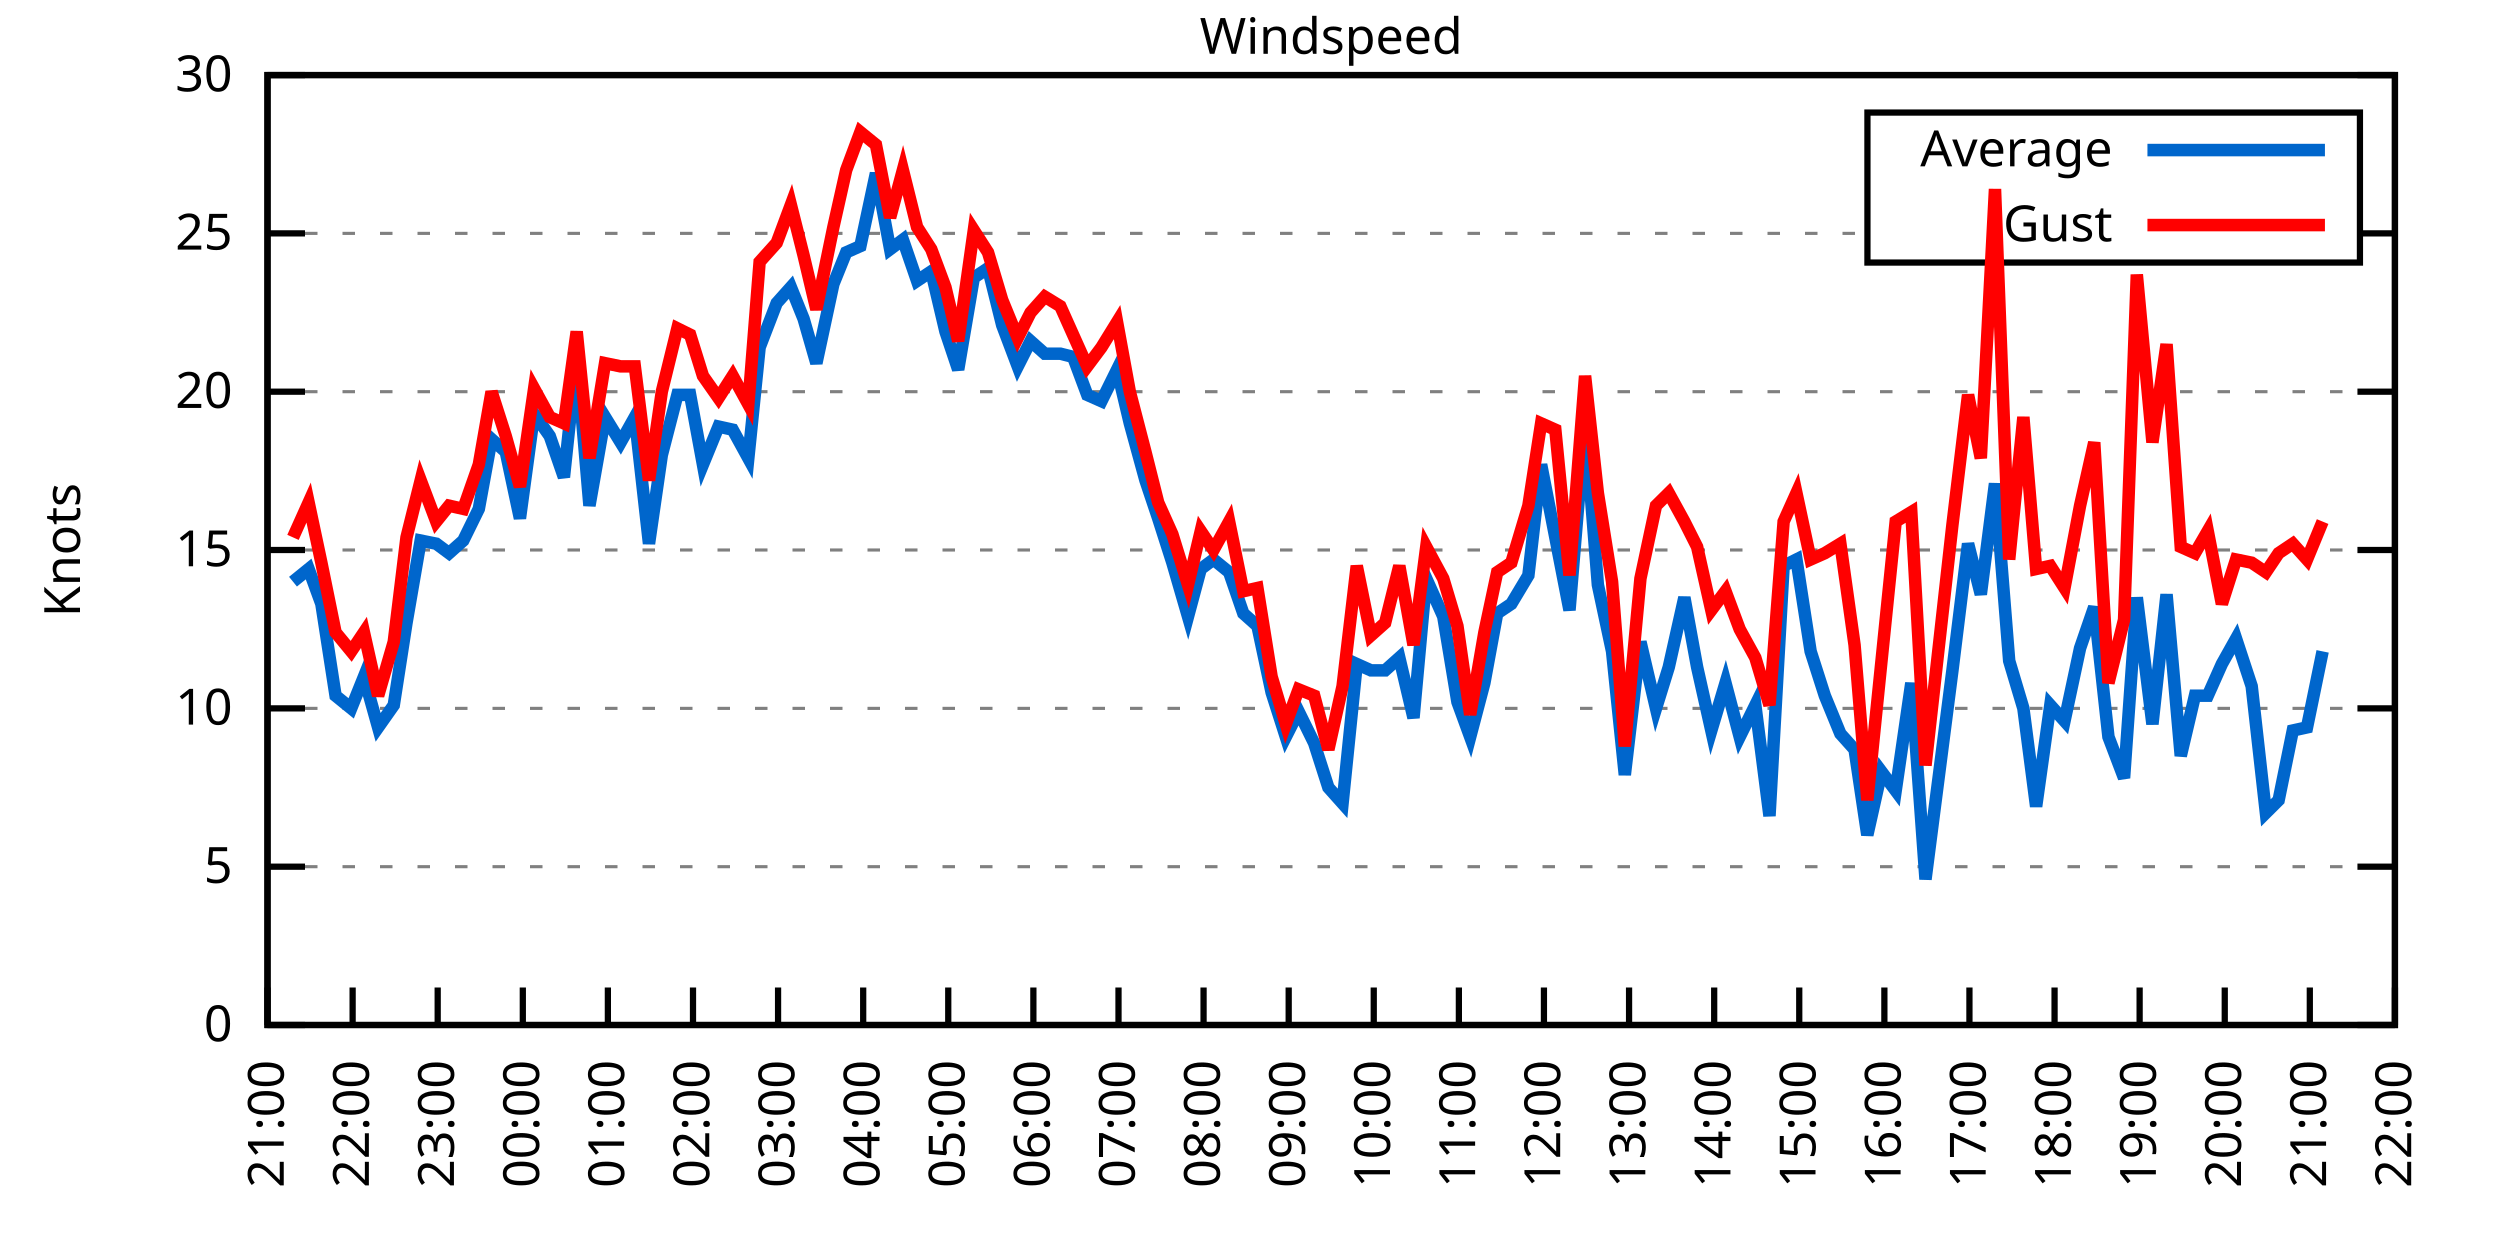
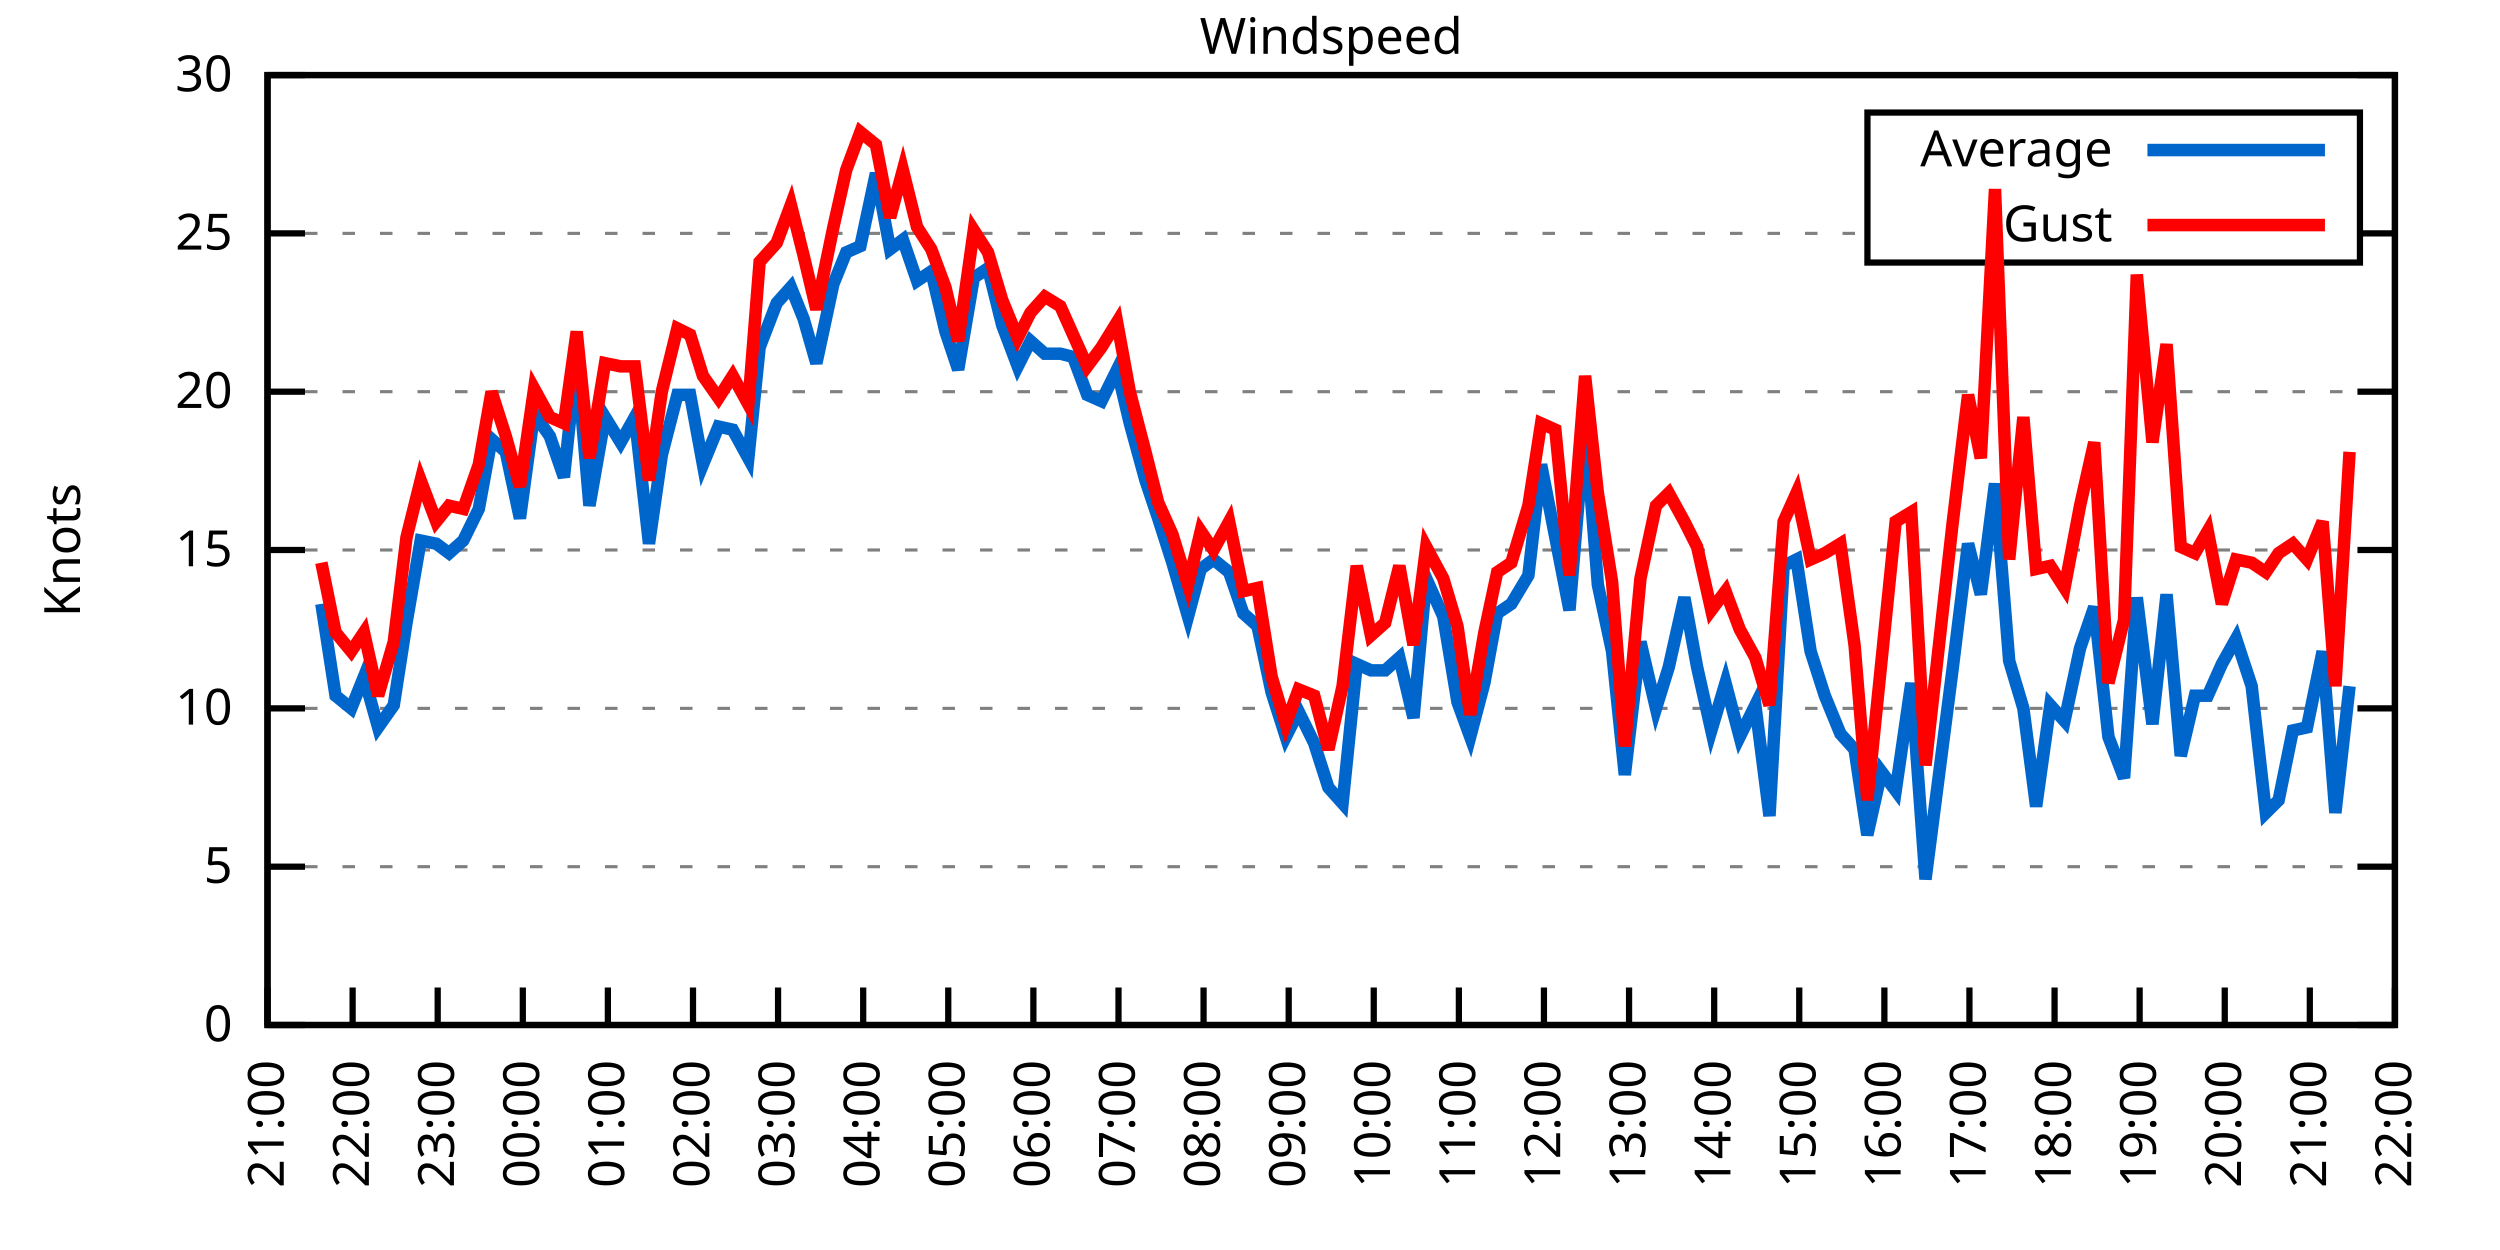
<svg xmlns="http://www.w3.org/2000/svg" xmlns:xlink="http://www.w3.org/1999/xlink" width="400" height="200" viewBox="0 0 400 200">
  <g id="gnuplot_canvas">
    <rect x="0" y="0" width="400" height="200" fill="none" />
    <defs>
      <circle id="gpDot" r="0.5" stroke-width="0.5" stroke="currentColor" />
      <path id="gpPt0" stroke-width="0.333" stroke="currentColor" d="M-1,0 h2 M0,-1 v2" />
      <path id="gpPt1" stroke-width="0.333" stroke="currentColor" d="M-1,-1 L1,1 M1,-1 L-1,1" />
      <path id="gpPt2" stroke-width="0.333" stroke="currentColor" d="M-1,0 L1,0 M0,-1 L0,1 M-1,-1 L1,1 M-1,1 L1,-1" />
      <rect id="gpPt3" stroke-width="0.333" stroke="currentColor" x="-1" y="-1" width="2" height="2" />
      <rect id="gpPt4" stroke-width="0.333" stroke="currentColor" fill="currentColor" x="-1" y="-1" width="2" height="2" />
      <circle id="gpPt5" stroke-width="0.333" stroke="currentColor" cx="0" cy="0" r="1" />
      <use xlink:href="#gpPt5" id="gpPt6" fill="currentColor" stroke="none" />
      <path id="gpPt7" stroke-width="0.333" stroke="currentColor" d="M0,-1.33 L-1.33,0.67 L1.33,0.67 z" />
      <use xlink:href="#gpPt7" id="gpPt8" fill="currentColor" stroke="none" />
      <use xlink:href="#gpPt7" id="gpPt9" stroke="currentColor" transform="rotate(180)" />
      <use xlink:href="#gpPt9" id="gpPt10" fill="currentColor" stroke="none" />
      <use xlink:href="#gpPt3" id="gpPt11" stroke="currentColor" transform="rotate(45)" />
      <use xlink:href="#gpPt11" id="gpPt12" fill="currentColor" stroke="none" />
      <path id="gpPt13" stroke-width="0.333" stroke="currentColor" d="M0,1.330 L1.265,0.411 L0.782,-1.067 L-0.782,-1.076 L-1.265,0.411 z" />
      <use xlink:href="#gpPt13" id="gpPt14" fill="currentColor" stroke="none" />
      <filter id="textbox" filterUnits="objectBoundingBox" x="0" y="0" height="1" width="1">
        <feFlood flood-color="white" flood-opacity="1" result="bgnd" />
        <feComposite in="SourceGraphic" in2="bgnd" operator="atop" />
      </filter>
      <filter id="greybox" filterUnits="objectBoundingBox" x="0" y="0" height="1" width="1">
        <feFlood flood-color="lightgrey" flood-opacity="1" result="grey" />
        <feComposite in="SourceGraphic" in2="grey" operator="atop" />
      </filter>
    </defs>
    <g fill="none" color="white" stroke="currentColor" stroke-width="1.00" stroke-linecap="butt" stroke-linejoin="miter">
</g>
    <g fill="none" color="black" stroke="currentColor" stroke-width="1.00" stroke-linecap="butt" stroke-linejoin="miter">
      <g stroke="none" shape-rendering="crispEdges">
        <polygon fill="rgb(255, 255, 255)" points="42.80,164.00 383.18,164.00 383.18,12.02 42.80,12.02 " />
      </g>
    </g>
    <g fill="none" color="black" stroke="currentColor" stroke-width="1.00" stroke-linecap="butt" stroke-linejoin="miter">
</g>
    <g fill="none" color="black" stroke="black" stroke-width="0.50" stroke-linecap="butt" stroke-linejoin="miter">
</g>
    <g fill="none" color="gray" stroke="currentColor" stroke-width="0.50" stroke-linecap="butt" stroke-linejoin="miter">
      <path stroke="gray" stroke-dasharray="2,4" class="gridline" d="M42.80,164.00 L383.19,164.00  " />
    </g>
    <g fill="none" color="gray" stroke="gray" stroke-width="1.00" stroke-linecap="butt" stroke-linejoin="miter">
</g>
    <g fill="none" color="black" stroke="currentColor" stroke-width="1.00" stroke-linecap="butt" stroke-linejoin="miter">
      <path stroke="black" d="M42.80,164.00 L48.80,164.00 M383.19,164.00 L377.19,164.00  " />
      <g transform="translate(37.20,166.60)" stroke="none" fill="black" font-family="Sans" font-size="8.00" text-anchor="end">
        <text>
          <tspan font-family="Sans"> 0</tspan>
        </text>
      </g>
    </g>
    <g fill="none" color="black" stroke="currentColor" stroke-width="1.00" stroke-linecap="butt" stroke-linejoin="miter">
</g>
    <g fill="none" color="black" stroke="black" stroke-width="0.50" stroke-linecap="butt" stroke-linejoin="miter">
</g>
    <g fill="none" color="gray" stroke="currentColor" stroke-width="0.50" stroke-linecap="butt" stroke-linejoin="miter">
      <path stroke="gray" stroke-dasharray="2,4" class="gridline" d="M42.80,138.67 L383.19,138.67  " />
    </g>
    <g fill="none" color="gray" stroke="gray" stroke-width="1.00" stroke-linecap="butt" stroke-linejoin="miter">
</g>
    <g fill="none" color="black" stroke="currentColor" stroke-width="1.00" stroke-linecap="butt" stroke-linejoin="miter">
      <path stroke="black" d="M42.80,138.67 L48.80,138.67 M383.19,138.67 L377.19,138.67  " />
      <g transform="translate(37.20,141.27)" stroke="none" fill="black" font-family="Sans" font-size="8.00" text-anchor="end">
        <text>
          <tspan font-family="Sans"> 5</tspan>
        </text>
      </g>
    </g>
    <g fill="none" color="black" stroke="currentColor" stroke-width="1.00" stroke-linecap="butt" stroke-linejoin="miter">
</g>
    <g fill="none" color="black" stroke="black" stroke-width="0.50" stroke-linecap="butt" stroke-linejoin="miter">
</g>
    <g fill="none" color="gray" stroke="currentColor" stroke-width="0.50" stroke-linecap="butt" stroke-linejoin="miter">
      <path stroke="gray" stroke-dasharray="2,4" class="gridline" d="M42.80,113.34 L383.19,113.34  " />
    </g>
    <g fill="none" color="gray" stroke="gray" stroke-width="1.00" stroke-linecap="butt" stroke-linejoin="miter">
</g>
    <g fill="none" color="black" stroke="currentColor" stroke-width="1.00" stroke-linecap="butt" stroke-linejoin="miter">
      <path stroke="black" d="M42.80,113.34 L48.80,113.34 M383.19,113.34 L377.19,113.34  " />
      <g transform="translate(37.20,115.94)" stroke="none" fill="black" font-family="Sans" font-size="8.00" text-anchor="end">
        <text>
          <tspan font-family="Sans"> 10</tspan>
        </text>
      </g>
    </g>
    <g fill="none" color="black" stroke="currentColor" stroke-width="1.00" stroke-linecap="butt" stroke-linejoin="miter">
</g>
    <g fill="none" color="black" stroke="black" stroke-width="0.50" stroke-linecap="butt" stroke-linejoin="miter">
</g>
    <g fill="none" color="gray" stroke="currentColor" stroke-width="0.50" stroke-linecap="butt" stroke-linejoin="miter">
      <path stroke="gray" stroke-dasharray="2,4" class="gridline" d="M42.80,88.00 L383.19,88.00  " />
    </g>
    <g fill="none" color="gray" stroke="gray" stroke-width="1.00" stroke-linecap="butt" stroke-linejoin="miter">
</g>
    <g fill="none" color="black" stroke="currentColor" stroke-width="1.00" stroke-linecap="butt" stroke-linejoin="miter">
      <path stroke="black" d="M42.80,88.00 L48.80,88.00 M383.19,88.00 L377.19,88.00  " />
      <g transform="translate(37.20,90.60)" stroke="none" fill="black" font-family="Sans" font-size="8.00" text-anchor="end">
        <text>
          <tspan font-family="Sans"> 15</tspan>
        </text>
      </g>
    </g>
    <g fill="none" color="black" stroke="currentColor" stroke-width="1.00" stroke-linecap="butt" stroke-linejoin="miter">
</g>
    <g fill="none" color="black" stroke="black" stroke-width="0.50" stroke-linecap="butt" stroke-linejoin="miter">
</g>
    <g fill="none" color="gray" stroke="currentColor" stroke-width="0.50" stroke-linecap="butt" stroke-linejoin="miter">
      <path stroke="gray" stroke-dasharray="2,4" class="gridline" d="M42.80,62.67 L383.19,62.67  " />
    </g>
    <g fill="none" color="gray" stroke="gray" stroke-width="1.00" stroke-linecap="butt" stroke-linejoin="miter">
</g>
    <g fill="none" color="black" stroke="currentColor" stroke-width="1.00" stroke-linecap="butt" stroke-linejoin="miter">
      <path stroke="black" d="M42.80,62.67 L48.80,62.67 M383.19,62.67 L377.19,62.67  " />
      <g transform="translate(37.20,65.27)" stroke="none" fill="black" font-family="Sans" font-size="8.00" text-anchor="end">
        <text>
          <tspan font-family="Sans"> 20</tspan>
        </text>
      </g>
    </g>
    <g fill="none" color="black" stroke="currentColor" stroke-width="1.00" stroke-linecap="butt" stroke-linejoin="miter">
</g>
    <g fill="none" color="black" stroke="black" stroke-width="0.50" stroke-linecap="butt" stroke-linejoin="miter">
</g>
    <g fill="none" color="gray" stroke="currentColor" stroke-width="0.50" stroke-linecap="butt" stroke-linejoin="miter">
      <path stroke="gray" stroke-dasharray="2,4" class="gridline" d="M42.80,37.34 L298.79,37.34 M377.59,37.34 L383.19,37.34  " />
    </g>
    <g fill="none" color="gray" stroke="gray" stroke-width="1.00" stroke-linecap="butt" stroke-linejoin="miter">
</g>
    <g fill="none" color="black" stroke="currentColor" stroke-width="1.00" stroke-linecap="butt" stroke-linejoin="miter">
      <path stroke="black" d="M42.80,37.34 L48.80,37.34 M383.19,37.34 L377.19,37.34  " />
      <g transform="translate(37.20,39.94)" stroke="none" fill="black" font-family="Sans" font-size="8.00" text-anchor="end">
        <text>
          <tspan font-family="Sans"> 25</tspan>
        </text>
      </g>
    </g>
    <g fill="none" color="black" stroke="currentColor" stroke-width="1.00" stroke-linecap="butt" stroke-linejoin="miter">
</g>
    <g fill="none" color="black" stroke="black" stroke-width="0.50" stroke-linecap="butt" stroke-linejoin="miter">
</g>
    <g fill="none" color="gray" stroke="currentColor" stroke-width="0.50" stroke-linecap="butt" stroke-linejoin="miter">
      <path stroke="gray" stroke-dasharray="2,4" class="gridline" d="M42.80,12.01 L383.19,12.01  " />
    </g>
    <g fill="none" color="gray" stroke="gray" stroke-width="1.00" stroke-linecap="butt" stroke-linejoin="miter">
</g>
    <g fill="none" color="black" stroke="currentColor" stroke-width="1.00" stroke-linecap="butt" stroke-linejoin="miter">
      <path stroke="black" d="M42.80,12.01 L48.80,12.01 M383.19,12.01 L377.19,12.01  " />
      <g transform="translate(37.20,14.61)" stroke="none" fill="black" font-family="Sans" font-size="8.00" text-anchor="end">
        <text>
          <tspan font-family="Sans"> 30</tspan>
        </text>
      </g>
    </g>
    <g fill="none" color="black" stroke="currentColor" stroke-width="1.00" stroke-linecap="butt" stroke-linejoin="miter">
      <path stroke="black" d="M42.80,164.00 L42.80,158.00  " />
      <g transform="translate(45.40,169.60) rotate(270.00)" stroke="none" fill="black" font-family="Sans" font-size="8.00" text-anchor="end">
        <text>
          <tspan font-family="Sans">21:00</tspan>
        </text>
      </g>
    </g>
    <g fill="none" color="black" stroke="currentColor" stroke-width="1.00" stroke-linecap="butt" stroke-linejoin="miter">
      <path stroke="black" d="M56.42,164.00 L56.42,158.00  " />
      <g transform="translate(59.02,169.60) rotate(270.00)" stroke="none" fill="black" font-family="Sans" font-size="8.00" text-anchor="end">
        <text>
          <tspan font-family="Sans">22:00</tspan>
        </text>
      </g>
    </g>
    <g fill="none" color="black" stroke="currentColor" stroke-width="1.00" stroke-linecap="butt" stroke-linejoin="miter">
      <path stroke="black" d="M70.03,164.00 L70.03,158.00  " />
      <g transform="translate(72.63,169.60) rotate(270.00)" stroke="none" fill="black" font-family="Sans" font-size="8.00" text-anchor="end">
        <text>
          <tspan font-family="Sans">23:00</tspan>
        </text>
      </g>
    </g>
    <g fill="none" color="black" stroke="currentColor" stroke-width="1.00" stroke-linecap="butt" stroke-linejoin="miter">
      <path stroke="black" d="M83.65,164.00 L83.65,158.00  " />
      <g transform="translate(86.25,169.60) rotate(270.00)" stroke="none" fill="black" font-family="Sans" font-size="8.00" text-anchor="end">
        <text>
          <tspan font-family="Sans">00:00</tspan>
        </text>
      </g>
    </g>
    <g fill="none" color="black" stroke="currentColor" stroke-width="1.00" stroke-linecap="butt" stroke-linejoin="miter">
      <path stroke="black" d="M97.26,164.00 L97.26,158.00  " />
      <g transform="translate(99.86,169.60) rotate(270.00)" stroke="none" fill="black" font-family="Sans" font-size="8.00" text-anchor="end">
        <text>
          <tspan font-family="Sans">01:00</tspan>
        </text>
      </g>
    </g>
    <g fill="none" color="black" stroke="currentColor" stroke-width="1.00" stroke-linecap="butt" stroke-linejoin="miter">
      <path stroke="black" d="M110.88,164.00 L110.88,158.00  " />
      <g transform="translate(113.48,169.60) rotate(270.00)" stroke="none" fill="black" font-family="Sans" font-size="8.00" text-anchor="end">
        <text>
          <tspan font-family="Sans">02:00</tspan>
        </text>
      </g>
    </g>
    <g fill="none" color="black" stroke="currentColor" stroke-width="1.00" stroke-linecap="butt" stroke-linejoin="miter">
      <path stroke="black" d="M124.49,164.00 L124.49,158.00  " />
      <g transform="translate(127.09,169.60) rotate(270.00)" stroke="none" fill="black" font-family="Sans" font-size="8.00" text-anchor="end">
        <text>
          <tspan font-family="Sans">03:00</tspan>
        </text>
      </g>
    </g>
    <g fill="none" color="black" stroke="currentColor" stroke-width="1.00" stroke-linecap="butt" stroke-linejoin="miter">
      <path stroke="black" d="M138.11,164.00 L138.11,158.00  " />
      <g transform="translate(140.71,169.60) rotate(270.00)" stroke="none" fill="black" font-family="Sans" font-size="8.00" text-anchor="end">
        <text>
          <tspan font-family="Sans">04:00</tspan>
        </text>
      </g>
    </g>
    <g fill="none" color="black" stroke="currentColor" stroke-width="1.00" stroke-linecap="butt" stroke-linejoin="miter">
      <path stroke="black" d="M151.72,164.00 L151.72,158.00  " />
      <g transform="translate(154.32,169.60) rotate(270.00)" stroke="none" fill="black" font-family="Sans" font-size="8.00" text-anchor="end">
        <text>
          <tspan font-family="Sans">05:00</tspan>
        </text>
      </g>
    </g>
    <g fill="none" color="black" stroke="currentColor" stroke-width="1.00" stroke-linecap="butt" stroke-linejoin="miter">
      <path stroke="black" d="M165.34,164.00 L165.34,158.00  " />
      <g transform="translate(167.94,169.60) rotate(270.00)" stroke="none" fill="black" font-family="Sans" font-size="8.00" text-anchor="end">
        <text>
          <tspan font-family="Sans">06:00</tspan>
        </text>
      </g>
    </g>
    <g fill="none" color="black" stroke="currentColor" stroke-width="1.00" stroke-linecap="butt" stroke-linejoin="miter">
      <path stroke="black" d="M178.96,164.00 L178.96,158.00  " />
      <g transform="translate(181.56,169.60) rotate(270.00)" stroke="none" fill="black" font-family="Sans" font-size="8.00" text-anchor="end">
        <text>
          <tspan font-family="Sans">07:00</tspan>
        </text>
      </g>
    </g>
    <g fill="none" color="black" stroke="currentColor" stroke-width="1.00" stroke-linecap="butt" stroke-linejoin="miter">
      <path stroke="black" d="M192.57,164.00 L192.57,158.00  " />
      <g transform="translate(195.17,169.60) rotate(270.00)" stroke="none" fill="black" font-family="Sans" font-size="8.00" text-anchor="end">
        <text>
          <tspan font-family="Sans">08:00</tspan>
        </text>
      </g>
    </g>
    <g fill="none" color="black" stroke="currentColor" stroke-width="1.00" stroke-linecap="butt" stroke-linejoin="miter">
      <path stroke="black" d="M206.19,164.00 L206.19,158.00  " />
      <g transform="translate(208.79,169.60) rotate(270.00)" stroke="none" fill="black" font-family="Sans" font-size="8.00" text-anchor="end">
        <text>
          <tspan font-family="Sans">09:00</tspan>
        </text>
      </g>
    </g>
    <g fill="none" color="black" stroke="currentColor" stroke-width="1.00" stroke-linecap="butt" stroke-linejoin="miter">
      <path stroke="black" d="M219.80,164.00 L219.80,158.00  " />
      <g transform="translate(222.40,169.60) rotate(270.00)" stroke="none" fill="black" font-family="Sans" font-size="8.00" text-anchor="end">
        <text>
          <tspan font-family="Sans">10:00</tspan>
        </text>
      </g>
    </g>
    <g fill="none" color="black" stroke="currentColor" stroke-width="1.00" stroke-linecap="butt" stroke-linejoin="miter">
      <path stroke="black" d="M233.42,164.00 L233.42,158.00  " />
      <g transform="translate(236.02,169.60) rotate(270.00)" stroke="none" fill="black" font-family="Sans" font-size="8.00" text-anchor="end">
        <text>
          <tspan font-family="Sans">11:00</tspan>
        </text>
      </g>
    </g>
    <g fill="none" color="black" stroke="currentColor" stroke-width="1.00" stroke-linecap="butt" stroke-linejoin="miter">
      <path stroke="black" d="M247.03,164.00 L247.03,158.00  " />
      <g transform="translate(249.63,169.60) rotate(270.00)" stroke="none" fill="black" font-family="Sans" font-size="8.00" text-anchor="end">
        <text>
          <tspan font-family="Sans">12:00</tspan>
        </text>
      </g>
    </g>
    <g fill="none" color="black" stroke="currentColor" stroke-width="1.00" stroke-linecap="butt" stroke-linejoin="miter">
      <path stroke="black" d="M260.65,164.00 L260.65,158.00  " />
      <g transform="translate(263.25,169.60) rotate(270.00)" stroke="none" fill="black" font-family="Sans" font-size="8.00" text-anchor="end">
        <text>
          <tspan font-family="Sans">13:00</tspan>
        </text>
      </g>
    </g>
    <g fill="none" color="black" stroke="currentColor" stroke-width="1.00" stroke-linecap="butt" stroke-linejoin="miter">
      <path stroke="black" d="M274.27,164.00 L274.27,158.00  " />
      <g transform="translate(276.87,169.60) rotate(270.00)" stroke="none" fill="black" font-family="Sans" font-size="8.00" text-anchor="end">
        <text>
          <tspan font-family="Sans">14:00</tspan>
        </text>
      </g>
    </g>
    <g fill="none" color="black" stroke="currentColor" stroke-width="1.00" stroke-linecap="butt" stroke-linejoin="miter">
      <path stroke="black" d="M287.88,164.00 L287.88,158.00  " />
      <g transform="translate(290.48,169.60) rotate(270.00)" stroke="none" fill="black" font-family="Sans" font-size="8.00" text-anchor="end">
        <text>
          <tspan font-family="Sans">15:00</tspan>
        </text>
      </g>
    </g>
    <g fill="none" color="black" stroke="currentColor" stroke-width="1.00" stroke-linecap="butt" stroke-linejoin="miter">
      <path stroke="black" d="M301.50,164.00 L301.50,158.00  " />
      <g transform="translate(304.10,169.60) rotate(270.00)" stroke="none" fill="black" font-family="Sans" font-size="8.00" text-anchor="end">
        <text>
          <tspan font-family="Sans">16:00</tspan>
        </text>
      </g>
    </g>
    <g fill="none" color="black" stroke="currentColor" stroke-width="1.00" stroke-linecap="butt" stroke-linejoin="miter">
      <path stroke="black" d="M315.11,164.00 L315.11,158.00  " />
      <g transform="translate(317.71,169.60) rotate(270.00)" stroke="none" fill="black" font-family="Sans" font-size="8.00" text-anchor="end">
        <text>
          <tspan font-family="Sans">17:00</tspan>
        </text>
      </g>
    </g>
    <g fill="none" color="black" stroke="currentColor" stroke-width="1.00" stroke-linecap="butt" stroke-linejoin="miter">
      <path stroke="black" d="M328.73,164.00 L328.73,158.00  " />
      <g transform="translate(331.33,169.60) rotate(270.00)" stroke="none" fill="black" font-family="Sans" font-size="8.00" text-anchor="end">
        <text>
          <tspan font-family="Sans">18:00</tspan>
        </text>
      </g>
    </g>
    <g fill="none" color="black" stroke="currentColor" stroke-width="1.00" stroke-linecap="butt" stroke-linejoin="miter">
      <path stroke="black" d="M342.34,164.00 L342.34,158.00  " />
      <g transform="translate(344.94,169.60) rotate(270.00)" stroke="none" fill="black" font-family="Sans" font-size="8.00" text-anchor="end">
        <text>
          <tspan font-family="Sans">19:00</tspan>
        </text>
      </g>
    </g>
    <g fill="none" color="black" stroke="currentColor" stroke-width="1.00" stroke-linecap="butt" stroke-linejoin="miter">
      <path stroke="black" d="M355.96,164.00 L355.96,158.00  " />
      <g transform="translate(358.56,169.60) rotate(270.00)" stroke="none" fill="black" font-family="Sans" font-size="8.00" text-anchor="end">
        <text>
          <tspan font-family="Sans">20:00</tspan>
        </text>
      </g>
    </g>
    <g fill="none" color="black" stroke="currentColor" stroke-width="1.00" stroke-linecap="butt" stroke-linejoin="miter">
      <path stroke="black" d="M369.57,164.00 L369.57,158.00  " />
      <g transform="translate(372.17,169.60) rotate(270.00)" stroke="none" fill="black" font-family="Sans" font-size="8.00" text-anchor="end">
        <text>
          <tspan font-family="Sans">21:00</tspan>
        </text>
      </g>
    </g>
    <g fill="none" color="black" stroke="currentColor" stroke-width="1.00" stroke-linecap="butt" stroke-linejoin="miter">
      <path stroke="black" d="M383.19,164.00 L383.19,158.00  " />
      <g transform="translate(385.79,169.60) rotate(270.00)" stroke="none" fill="black" font-family="Sans" font-size="8.00" text-anchor="end">
        <text>
          <tspan font-family="Sans">22:00</tspan>
        </text>
      </g>
    </g>
    <g fill="none" color="black" stroke="currentColor" stroke-width="1.00" stroke-linecap="butt" stroke-linejoin="miter">
</g>
    <g fill="none" color="black" stroke="currentColor" stroke-width="1.00" stroke-linecap="butt" stroke-linejoin="miter">
      <path stroke="black" d="M42.80,12.01 L42.80,164.00 L383.19,164.00 L383.19,12.01 L42.80,12.01 Z  " />
    </g>
    <g fill="none" color="black" stroke="currentColor" stroke-width="1.00" stroke-linecap="butt" stroke-linejoin="miter">
</g>
    <g fill="none" color="black" stroke="currentColor" stroke-width="1.00" stroke-linecap="butt" stroke-linejoin="miter">
      <path stroke="black" d="M298.79,42.01 L298.79,18.01 L377.59,18.01 L377.59,42.01 L298.79,42.01 Z  " />
    </g>
    <g id="Windspeed_plot_1">
      <g fill="none" color="white" stroke="black" stroke-width="2.00" stroke-linecap="butt" stroke-linejoin="miter">
</g>
      <g fill="none" color="black" stroke="currentColor" stroke-width="2.00" stroke-linecap="butt" stroke-linejoin="miter">
        <g transform="translate(337.99,26.61)" stroke="none" fill="black" font-family="Sans" font-size="8.00" text-anchor="end">
          <text>
            <tspan font-family="Sans">Average</tspan>
          </text>
        </g>
      </g>
      <g fill="none" color="black" stroke="currentColor" stroke-width="2.00" stroke-linecap="butt" stroke-linejoin="miter">
-         <path stroke="rgb(  0, 102, 204)" d="M343.59,24.01 L371.99,24.01 M46.88,93.07 L49.38,91.04 L51.42,96.62 L53.69,111.31 L56.19,113.34 L58.23,108.27   L60.50,116.38 L63.00,112.83 L65.04,99.66 L67.31,86.49 L69.80,86.99 L71.85,88.51 L74.12,86.49 L76.61,81.42   L78.65,70.27 L80.92,72.30 L83.19,82.94 L85.46,66.22 L87.96,69.77 L90.23,76.35 L92.27,57.10 L94.31,80.91   L96.81,66.73 L99.30,70.78 L101.57,66.73 L103.84,86.99 L105.89,72.81 L108.38,63.18 L110.42,63.18 L112.47,74.33   L114.96,68.25 L117.23,68.75 L119.73,73.31 L121.54,55.58 L124.27,48.49 L126.54,45.95 L128.58,51.02 L130.62,58.11   L133.34,45.45 L135.39,40.38 L137.66,39.37 L140.15,27.72 L142.42,39.87 L144.46,38.35 L146.73,44.94 L149.00,43.42   L151.27,53.05 L153.31,59.13 L155.81,44.43 L158.08,42.91 L160.35,52.03 L162.84,58.62 L164.89,54.57 L167.16,56.59   L169.65,56.59 L171.69,57.10 L173.96,63.18 L176.23,64.19 L178.73,59.13 L180.77,67.74 L183.27,76.86 L185.31,82.94   L187.58,90.03 L190.08,98.64 L192.12,91.04 L194.16,89.52 L196.66,91.55 L198.93,98.14 L201.19,100.16 L203.46,110.80   L205.73,117.90 L207.78,113.84 L210.27,118.91 L212.54,126.00 L214.81,128.54 L217.08,106.24 L219.35,107.26 L221.62,107.26   L223.89,105.23 L226.16,114.86 L228.20,92.56 L230.92,98.64 L233.19,112.32 L235.23,117.90 L237.50,109.28 L239.55,98.14   L241.81,96.62 L244.54,92.06 L246.58,74.33 L248.85,85.98 L251.12,97.63 L253.61,67.74 L255.66,93.58 L257.93,104.22   L259.97,123.98 L262.47,102.70 L264.96,113.34 L267.00,106.75 L269.50,95.60 L271.54,106.75 L273.81,116.88 L276.08,109.28   L278.35,117.90 L280.85,112.83 L283.12,130.56 L285.38,90.54 L287.43,89.52 L289.70,104.22 L291.97,111.31 L294.46,117.39   L296.73,119.92 L298.77,133.60 L301.04,123.47 L303.31,126.51 L305.81,109.28 L308.08,140.69 L312.39,107.26 L314.89,86.99   L316.93,95.10 L319.20,77.37 L321.47,105.74 L323.74,113.34 L325.78,129.04 L328.05,112.83 L330.32,115.36 L332.81,103.71   L335.08,97.12 L337.35,117.90 L339.85,124.48 L341.89,95.60 L344.39,115.87 L346.65,95.10 L348.92,120.94 L351.19,111.31   L353.24,111.31 L355.50,106.24 L357.77,102.19 L360.27,109.79 L362.54,130.06 L364.58,128.03 L366.85,116.88 L369.12,116.38   L371.62,104.22  " />
+         <path stroke="rgb(  0, 102, 204)" d="M343.59,24.01 L371.99,24.01 M51.42,96.62 L53.69,111.31 L56.19,113.34 L58.23,108.27 L60.50,116.38 L63.00,112.83   L65.04,99.66 L67.31,86.49 L69.80,86.99 L71.85,88.51 L74.12,86.49 L76.61,81.42 L78.65,70.27 L80.92,72.30   L83.19,82.94 L85.46,66.22 L87.96,69.77 L90.23,76.35 L92.27,57.10 L94.31,80.91 L96.81,66.73 L99.30,70.78   L101.57,66.73 L103.84,86.99 L105.89,72.81 L108.38,63.18 L110.42,63.18 L112.47,74.33 L114.96,68.25 L117.23,68.75   L119.73,73.31 L121.54,55.58 L124.27,48.49 L126.54,45.95 L128.58,51.02 L130.62,58.11 L133.34,45.45 L135.39,40.38   L137.66,39.37 L140.15,27.72 L142.42,39.87 L144.46,38.35 L146.73,44.94 L149.00,43.42 L151.27,53.05 L153.31,59.13   L155.81,44.43 L158.08,42.91 L160.35,52.03 L162.84,58.62 L164.89,54.57 L167.16,56.59 L169.65,56.59 L171.69,57.10   L173.96,63.18 L176.23,64.19 L178.73,59.13 L180.77,67.74 L183.27,76.86 L185.31,82.94 L187.58,90.03 L190.08,98.64   L192.12,91.04 L194.16,89.52 L196.66,91.55 L198.93,98.14 L201.19,100.16 L203.46,110.80 L205.73,117.90 L207.78,113.84   L210.27,118.91 L212.54,126.00 L214.81,128.54 L217.08,106.24 L219.35,107.26 L221.62,107.26 L223.89,105.23 L226.16,114.86   L228.20,92.56 L230.92,98.64 L233.19,112.32 L235.23,117.90 L237.50,109.28 L239.55,98.14 L241.81,96.62 L244.54,92.06   L246.58,74.33 L248.85,85.98 L251.12,97.63 L253.61,67.74 L255.66,93.58 L257.93,104.22 L259.97,123.98 L262.47,102.70   L264.96,113.34 L267.00,106.75 L269.50,95.60 L271.54,106.75 L273.81,116.88 L276.08,109.28 L278.35,117.90 L280.85,112.83   L283.12,130.56 L285.38,90.54 L287.43,89.52 L289.70,104.22 L291.97,111.31 L294.46,117.39 L296.73,119.92 L298.77,133.60   L301.04,123.47 L303.31,126.51 L305.81,109.28 L308.08,140.69 L312.39,107.26 L314.89,86.99 L316.93,95.10 L319.20,77.37   L321.47,105.74 L323.74,113.34 L325.78,129.04 L328.05,112.83 L330.32,115.36 L332.81,103.71 L335.08,97.12 L337.35,117.90   L339.85,124.48 L341.89,95.60 L344.39,115.87 L346.65,95.10 L348.92,120.94 L351.19,111.31 L353.24,111.31 L355.50,106.24   L357.77,102.19 L360.27,109.79 L362.54,130.06 L364.58,128.03 L366.85,116.88 L369.12,116.38 L371.62,104.22 L373.66,130.06   L375.93,109.79  " />
      </g>
    </g>
    <g id="Windspeed_plot_2">
      <g fill="none" color="black" stroke="currentColor" stroke-width="2.00" stroke-linecap="butt" stroke-linejoin="miter">
        <g transform="translate(337.99,38.61)" stroke="none" fill="black" font-family="Sans" font-size="8.00" text-anchor="end">
          <text>
            <tspan font-family="Sans">Gust</tspan>
          </text>
        </g>
      </g>
      <g fill="none" color="black" stroke="currentColor" stroke-width="2.00" stroke-linecap="butt" stroke-linejoin="miter">
-         <path stroke="rgb(255,   0,   0)" d="M343.59,36.01 L371.99,36.01 M46.88,85.98 L49.38,80.41 L51.42,90.03 L53.69,101.18 L56.19,104.22 L58.23,101.18   L60.50,111.31 L63.00,102.70 L65.04,85.98 L67.31,76.86 L69.80,83.45 L71.85,80.91 L74.12,81.42 L76.61,74.33   L78.65,62.67 L80.92,69.77 L83.19,77.87 L85.46,62.17 L87.96,66.73 L90.23,67.74 L92.27,53.05 L94.31,73.31   L96.81,58.11 L99.30,58.62 L101.57,58.62 L103.84,76.86 L105.89,62.67 L108.38,52.54 L110.42,53.55 L112.47,60.14   L114.96,63.69 L117.23,60.14 L119.73,64.70 L121.54,41.90 L124.27,38.86 L126.54,32.78 L128.58,40.89 L130.62,49.50   L133.34,36.33 L135.39,27.21 L137.66,21.13 L140.15,23.16 L142.42,34.81 L144.46,27.21 L146.73,36.33 L149.00,39.87   L151.27,45.95 L153.31,54.57 L155.81,36.84 L158.08,40.38 L160.35,47.98 L162.84,54.06 L164.89,50.01 L167.16,47.47   L169.65,48.99 L171.69,53.55 L173.96,58.62 L176.23,55.58 L178.73,51.53 L180.77,62.67 L183.27,72.30 L185.31,80.41   L187.58,85.47 L190.08,93.58 L192.12,84.97 L194.16,88.00 L196.66,83.45 L198.93,94.59 L201.19,94.08 L203.46,108.27   L205.73,115.87 L207.78,110.30 L210.27,111.31 L212.54,119.92 L214.81,109.79 L217.08,90.54 L219.35,101.68 L221.62,99.66   L223.89,90.54 L226.16,103.20 L228.20,87.50 L230.92,92.56 L233.19,100.16 L235.23,114.35 L237.50,101.18 L239.55,91.55   L241.81,90.03 L244.54,80.91 L246.58,67.74 L248.85,68.75 L251.12,92.06 L253.61,60.14 L255.66,78.89 L257.93,93.07   L259.97,119.42 L262.47,92.56 L264.96,80.91 L267.00,78.89 L269.50,83.45 L271.54,87.50 L273.81,97.63 L276.08,94.59   L278.35,100.67 L280.85,105.23 L283.12,112.83 L285.38,83.45 L287.43,78.89 L289.70,89.52 L291.97,88.51 L294.46,86.99   L296.73,103.20 L298.77,128.03 L301.04,105.74 L303.31,83.45 L305.81,81.93 L308.08,122.46 L312.39,83.95 L314.89,63.18   L316.93,73.31 L319.20,30.25 L321.47,89.52 L323.74,66.73 L325.78,91.04 L328.05,90.54 L330.32,94.08 L332.81,80.91   L335.08,70.78 L337.35,109.28 L339.85,99.15 L341.89,43.93 L344.39,70.78 L346.65,55.07 L348.92,87.50 L351.19,88.51   L353.24,84.97 L355.50,96.62 L357.77,89.52 L360.27,90.03 L362.54,91.55 L364.58,88.51 L366.85,86.99 L369.12,89.52   L371.62,83.45  " />
+         <path stroke="rgb(255,   0,   0)" d="M343.59,36.01 L371.99,36.01 M51.42,90.03 L53.69,101.18 L56.19,104.22 L58.23,101.18 L60.50,111.31 L63.00,102.70   L65.04,85.98 L67.31,76.86 L69.80,83.45 L71.85,80.91 L74.12,81.42 L76.61,74.33 L78.65,62.67 L80.92,69.77   L83.19,77.87 L85.46,62.17 L87.96,66.73 L90.23,67.74 L92.27,53.05 L94.31,73.31 L96.81,58.11 L99.30,58.62   L101.57,58.62 L103.84,76.86 L105.89,62.67 L108.38,52.54 L110.42,53.55 L112.47,60.14 L114.96,63.69 L117.23,60.14   L119.73,64.70 L121.54,41.90 L124.27,38.86 L126.54,32.78 L128.58,40.89 L130.62,49.50 L133.34,36.33 L135.39,27.21   L137.66,21.13 L140.15,23.16 L142.42,34.81 L144.46,27.21 L146.73,36.33 L149.00,39.87 L151.27,45.95 L153.31,54.57   L155.81,36.84 L158.08,40.38 L160.35,47.98 L162.84,54.06 L164.89,50.01 L167.16,47.47 L169.65,48.99 L171.69,53.55   L173.96,58.62 L176.23,55.58 L178.73,51.53 L180.77,62.67 L183.27,72.30 L185.31,80.41 L187.58,85.47 L190.08,93.58   L192.12,84.97 L194.16,88.00 L196.66,83.45 L198.93,94.59 L201.19,94.08 L203.46,108.27 L205.73,115.87 L207.78,110.30   L210.27,111.31 L212.54,119.92 L214.81,109.79 L217.08,90.54 L219.35,101.68 L221.62,99.66 L223.89,90.54 L226.16,103.20   L228.20,87.50 L230.92,92.56 L233.19,100.16 L235.23,114.35 L237.50,101.18 L239.55,91.55 L241.81,90.03 L244.54,80.91   L246.58,67.74 L248.85,68.75 L251.12,92.06 L253.61,60.14 L255.66,78.89 L257.93,93.07 L259.97,119.42 L262.47,92.56   L264.96,80.91 L267.00,78.89 L269.50,83.45 L271.54,87.50 L273.81,97.63 L276.08,94.59 L278.35,100.67 L280.85,105.23   L283.12,112.83 L285.38,83.45 L287.43,78.89 L289.70,89.52 L291.97,88.51 L294.46,86.99 L296.73,103.20 L298.77,128.03   L301.04,105.74 L303.31,83.45 L305.81,81.93 L308.08,122.46 L312.39,83.95 L314.89,63.18 L316.93,73.31 L319.20,30.25   L321.47,89.52 L323.74,66.73 L325.78,91.04 L328.05,90.54 L330.32,94.08 L332.81,80.91 L335.08,70.78 L337.35,109.28   L339.85,99.15 L341.89,43.93 L344.39,70.78 L346.65,55.07 L348.92,87.50 L351.19,88.51 L353.24,84.97 L355.50,96.62   L357.77,89.52 L360.27,90.03 L362.54,91.55 L364.58,88.51 L366.85,86.99 L369.12,89.52 L371.62,83.45 L373.66,109.79   L375.93,72.30  " />
      </g>
    </g>
    <g fill="none" color="black" stroke="currentColor" stroke-width="2.00" stroke-linecap="butt" stroke-linejoin="miter">
</g>
    <g fill="none" color="black" stroke="black" stroke-width="1.00" stroke-linecap="butt" stroke-linejoin="miter">
</g>
    <g fill="none" color="black" stroke="currentColor" stroke-width="1.00" stroke-linecap="butt" stroke-linejoin="miter">
      <path stroke="black" d="M42.80,12.01 L42.80,164.00 L383.19,164.00 L383.19,12.01 L42.80,12.01 Z  " />
      <g transform="translate(12.80,88.01) rotate(270.00)" stroke="none" fill="black" font-family="Sans" font-size="8.00" text-anchor="middle">
        <text>
          <tspan font-family="Sans">Knots</tspan>
        </text>
      </g>
    </g>
    <g fill="none" color="black" stroke="currentColor" stroke-width="1.00" stroke-linecap="butt" stroke-linejoin="miter">
</g>
    <g fill="none" color="black" stroke="currentColor" stroke-width="1.00" stroke-linecap="butt" stroke-linejoin="miter">
      <g transform="translate(212.99,8.61)" stroke="none" fill="black" font-family="Sans" font-size="8.00" text-anchor="middle">
        <text>
          <tspan font-family="Sans">Windspeed</tspan>
        </text>
      </g>
    </g>
    <g fill="none" color="black" stroke="currentColor" stroke-width="1.00" stroke-linecap="butt" stroke-linejoin="miter">
</g>
  </g>
</svg>
